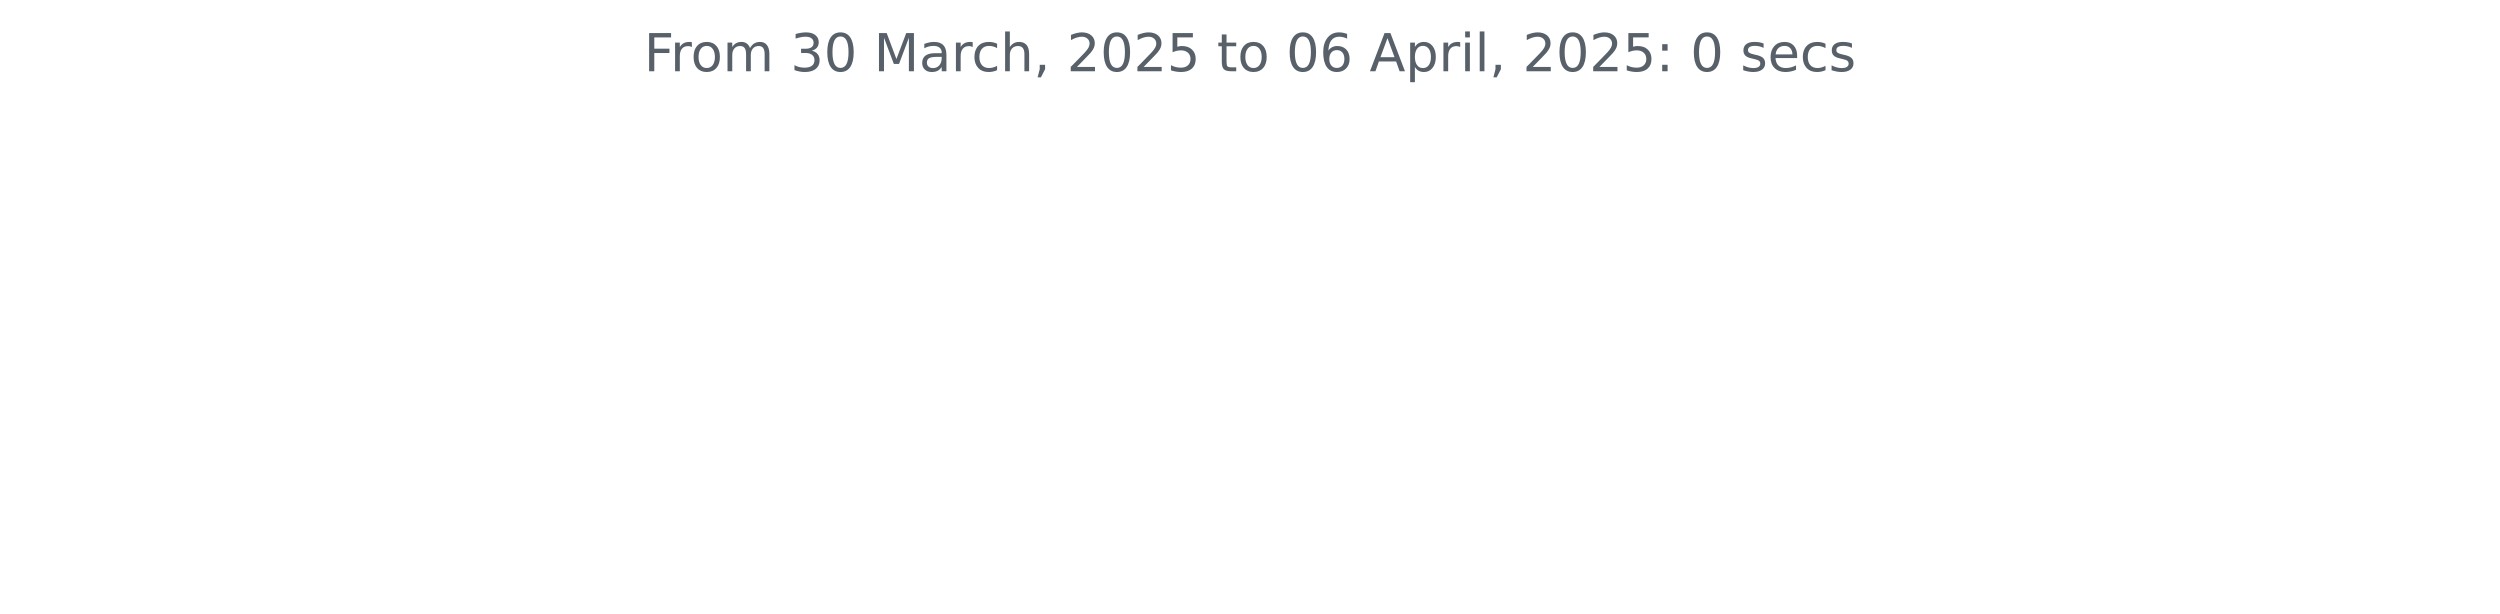
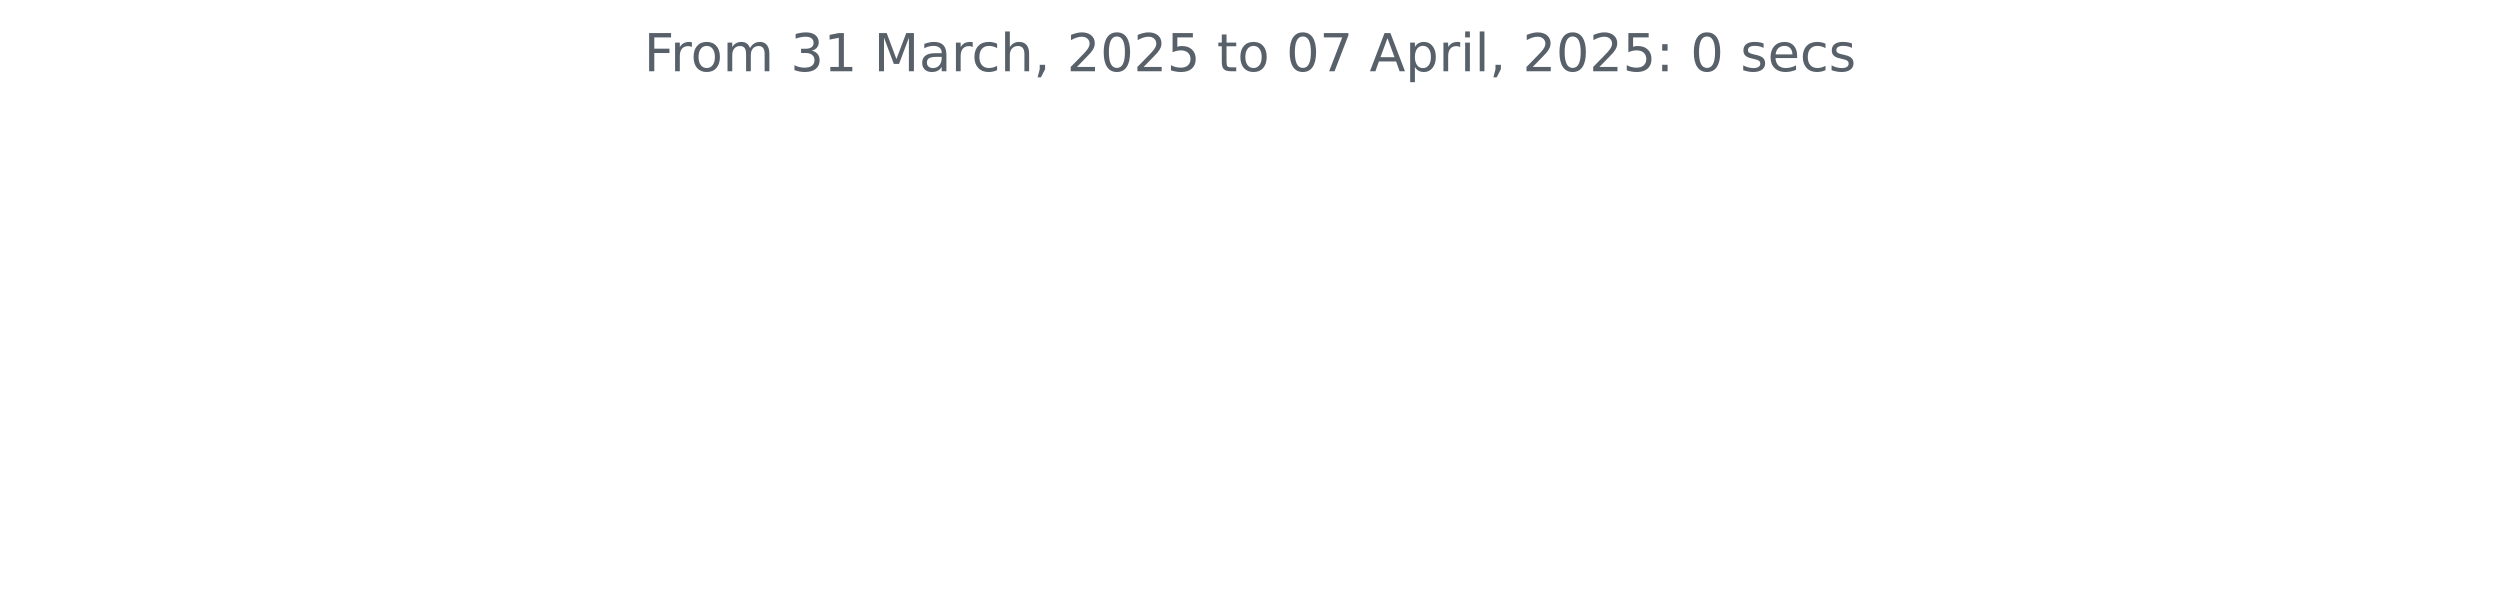
<svg xmlns="http://www.w3.org/2000/svg" xmlns:xlink="http://www.w3.org/1999/xlink" width="572.4pt" height="140.398pt" viewBox="0 0 572.4 140.398" version="1.1">
  <defs>
    <style type="text/css">*{stroke-linejoin: round; stroke-linecap: butt}</style>
  </defs>
  <g id="figure_1">
    <g id="patch_1">
      <path d="M 0 140.398  L 572.4 140.398  L 572.4 0  L 0 0  L 0 140.398  z " style="fill: none" />
    </g>
    <g id="axes_1">
      <g id="matplotlib.axis_1" />
      <g id="matplotlib.axis_2" />
      <g id="text_1">
        <g style="fill: #586069" transform="translate(147.4462 16.31812) scale(0.12 -0.12)">
          <defs>
            <path id="DejaVuSans-46" d="M 628 4666  L 3309 4666  L 3309 4134  L 1259 4134  L 1259 2759  L 3109 2759  L 3109 2228  L 1259 2228  L 1259 0  L 628 0  L 628 4666  z " transform="scale(0.015625)" />
            <path id="DejaVuSans-72" d="M 2631 2963  Q 2534 3019 2420 3045  Q 2306 3072 2169 3072  Q 1681 3072 1420 2755  Q 1159 2438 1159 1844  L 1159 0  L 581 0  L 581 3500  L 1159 3500  L 1159 2956  Q 1341 3275 1631 3429  Q 1922 3584 2338 3584  Q 2397 3584 2469 3576  Q 2541 3569 2628 3553  L 2631 2963  z " transform="scale(0.015625)" />
            <path id="DejaVuSans-6f" d="M 1959 3097  Q 1497 3097 1228 2736  Q 959 2375 959 1747  Q 959 1119 1226 758  Q 1494 397 1959 397  Q 2419 397 2687 759  Q 2956 1122 2956 1747  Q 2956 2369 2687 2733  Q 2419 3097 1959 3097  z M 1959 3584  Q 2709 3584 3137 3096  Q 3566 2609 3566 1747  Q 3566 888 3137 398  Q 2709 -91 1959 -91  Q 1206 -91 779 398  Q 353 888 353 1747  Q 353 2609 779 3096  Q 1206 3584 1959 3584  z " transform="scale(0.015625)" />
            <path id="DejaVuSans-6d" d="M 3328 2828  Q 3544 3216 3844 3400  Q 4144 3584 4550 3584  Q 5097 3584 5394 3201  Q 5691 2819 5691 2113  L 5691 0  L 5113 0  L 5113 2094  Q 5113 2597 4934 2840  Q 4756 3084 4391 3084  Q 3944 3084 3684 2787  Q 3425 2491 3425 1978  L 3425 0  L 2847 0  L 2847 2094  Q 2847 2600 2669 2842  Q 2491 3084 2119 3084  Q 1678 3084 1418 2786  Q 1159 2488 1159 1978  L 1159 0  L 581 0  L 581 3500  L 1159 3500  L 1159 2956  Q 1356 3278 1631 3431  Q 1906 3584 2284 3584  Q 2666 3584 2933 3390  Q 3200 3197 3328 2828  z " transform="scale(0.015625)" />
            <path id="DejaVuSans-20" transform="scale(0.015625)" />
            <path id="DejaVuSans-33" d="M 2597 2516  Q 3050 2419 3304 2112  Q 3559 1806 3559 1356  Q 3559 666 3084 287  Q 2609 -91 1734 -91  Q 1441 -91 1130 -33  Q 819 25 488 141  L 488 750  Q 750 597 1062 519  Q 1375 441 1716 441  Q 2309 441 2620 675  Q 2931 909 2931 1356  Q 2931 1769 2642 2001  Q 2353 2234 1838 2234  L 1294 2234  L 1294 2753  L 1863 2753  Q 2328 2753 2575 2939  Q 2822 3125 2822 3475  Q 2822 3834 2567 4026  Q 2313 4219 1838 4219  Q 1578 4219 1281 4162  Q 984 4106 628 3988  L 628 4550  Q 988 4650 1302 4700  Q 1616 4750 1894 4750  Q 2613 4750 3031 4423  Q 3450 4097 3450 3541  Q 3450 3153 3228 2886  Q 3006 2619 2597 2516  z " transform="scale(0.015625)" />
-             <path id="DejaVuSans-30" d="M 2034 4250  Q 1547 4250 1301 3770  Q 1056 3291 1056 2328  Q 1056 1369 1301 889  Q 1547 409 2034 409  Q 2525 409 2770 889  Q 3016 1369 3016 2328  Q 3016 3291 2770 3770  Q 2525 4250 2034 4250  z M 2034 4750  Q 2819 4750 3233 4129  Q 3647 3509 3647 2328  Q 3647 1150 3233 529  Q 2819 -91 2034 -91  Q 1250 -91 836 529  Q 422 1150 422 2328  Q 422 3509 836 4129  Q 1250 4750 2034 4750  z " transform="scale(0.015625)" />
+             <path id="DejaVuSans-31" d="M 794 531  L 1825 531  L 1825 4091  L 703 3866  L 703 4441  L 1819 4666  L 2450 4666  L 2450 531  L 3481 531  L 3481 0  L 794 0  L 794 531  z " transform="scale(0.015625)" />
            <path id="DejaVuSans-4d" d="M 628 4666  L 1569 4666  L 2759 1491  L 3956 4666  L 4897 4666  L 4897 0  L 4281 0  L 4281 4097  L 3078 897  L 2444 897  L 1241 4097  L 1241 0  L 628 0  L 628 4666  z " transform="scale(0.015625)" />
            <path id="DejaVuSans-61" d="M 2194 1759  Q 1497 1759 1228 1600  Q 959 1441 959 1056  Q 959 750 1161 570  Q 1363 391 1709 391  Q 2188 391 2477 730  Q 2766 1069 2766 1631  L 2766 1759  L 2194 1759  z M 3341 1997  L 3341 0  L 2766 0  L 2766 531  Q 2569 213 2275 61  Q 1981 -91 1556 -91  Q 1019 -91 701 211  Q 384 513 384 1019  Q 384 1609 779 1909  Q 1175 2209 1959 2209  L 2766 2209  L 2766 2266  Q 2766 2663 2505 2880  Q 2244 3097 1772 3097  Q 1472 3097 1187 3025  Q 903 2953 641 2809  L 641 3341  Q 956 3463 1253 3523  Q 1550 3584 1831 3584  Q 2591 3584 2966 3190  Q 3341 2797 3341 1997  z " transform="scale(0.015625)" />
            <path id="DejaVuSans-63" d="M 3122 3366  L 3122 2828  Q 2878 2963 2633 3030  Q 2388 3097 2138 3097  Q 1578 3097 1268 2742  Q 959 2388 959 1747  Q 959 1106 1268 751  Q 1578 397 2138 397  Q 2388 397 2633 464  Q 2878 531 3122 666  L 3122 134  Q 2881 22 2623 -34  Q 2366 -91 2075 -91  Q 1284 -91 818 406  Q 353 903 353 1747  Q 353 2603 823 3093  Q 1294 3584 2113 3584  Q 2378 3584 2631 3529  Q 2884 3475 3122 3366  z " transform="scale(0.015625)" />
            <path id="DejaVuSans-68" d="M 3513 2113  L 3513 0  L 2938 0  L 2938 2094  Q 2938 2591 2744 2837  Q 2550 3084 2163 3084  Q 1697 3084 1428 2787  Q 1159 2491 1159 1978  L 1159 0  L 581 0  L 581 4863  L 1159 4863  L 1159 2956  Q 1366 3272 1645 3428  Q 1925 3584 2291 3584  Q 2894 3584 3203 3211  Q 3513 2838 3513 2113  z " transform="scale(0.015625)" />
            <path id="DejaVuSans-2c" d="M 750 794  L 1409 794  L 1409 256  L 897 -744  L 494 -744  L 750 256  L 750 794  z " transform="scale(0.015625)" />
            <path id="DejaVuSans-32" d="M 1228 531  L 3431 531  L 3431 0  L 469 0  L 469 531  Q 828 903 1448 1529  Q 2069 2156 2228 2338  Q 2531 2678 2651 2914  Q 2772 3150 2772 3378  Q 2772 3750 2511 3984  Q 2250 4219 1831 4219  Q 1534 4219 1204 4116  Q 875 4013 500 3803  L 500 4441  Q 881 4594 1212 4672  Q 1544 4750 1819 4750  Q 2544 4750 2975 4387  Q 3406 4025 3406 3419  Q 3406 3131 3298 2873  Q 3191 2616 2906 2266  Q 2828 2175 2409 1742  Q 1991 1309 1228 531  z " transform="scale(0.015625)" />
+             <path id="DejaVuSans-30" d="M 2034 4250  Q 1547 4250 1301 3770  Q 1056 3291 1056 2328  Q 1056 1369 1301 889  Q 1547 409 2034 409  Q 2525 409 2770 889  Q 3016 1369 3016 2328  Q 3016 3291 2770 3770  Q 2525 4250 2034 4250  z M 2034 4750  Q 2819 4750 3233 4129  Q 3647 3509 3647 2328  Q 3647 1150 3233 529  Q 2819 -91 2034 -91  Q 1250 -91 836 529  Q 422 1150 422 2328  Q 422 3509 836 4129  Q 1250 4750 2034 4750  z " transform="scale(0.015625)" />
            <path id="DejaVuSans-35" d="M 691 4666  L 3169 4666  L 3169 4134  L 1269 4134  L 1269 2991  Q 1406 3038 1543 3061  Q 1681 3084 1819 3084  Q 2600 3084 3056 2656  Q 3513 2228 3513 1497  Q 3513 744 3044 326  Q 2575 -91 1722 -91  Q 1428 -91 1123 -41  Q 819 9 494 109  L 494 744  Q 775 591 1075 516  Q 1375 441 1709 441  Q 2250 441 2565 725  Q 2881 1009 2881 1497  Q 2881 1984 2565 2268  Q 2250 2553 1709 2553  Q 1456 2553 1204 2497  Q 953 2441 691 2322  L 691 4666  z " transform="scale(0.015625)" />
            <path id="DejaVuSans-74" d="M 1172 4494  L 1172 3500  L 2356 3500  L 2356 3053  L 1172 3053  L 1172 1153  Q 1172 725 1289 603  Q 1406 481 1766 481  L 2356 481  L 2356 0  L 1766 0  Q 1100 0 847 248  Q 594 497 594 1153  L 594 3053  L 172 3053  L 172 3500  L 594 3500  L 594 4494  L 1172 4494  z " transform="scale(0.015625)" />
-             <path id="DejaVuSans-36" d="M 2113 2584  Q 1688 2584 1439 2293  Q 1191 2003 1191 1497  Q 1191 994 1439 701  Q 1688 409 2113 409  Q 2538 409 2786 701  Q 3034 994 3034 1497  Q 3034 2003 2786 2293  Q 2538 2584 2113 2584  z M 3366 4563  L 3366 3988  Q 3128 4100 2886 4159  Q 2644 4219 2406 4219  Q 1781 4219 1451 3797  Q 1122 3375 1075 2522  Q 1259 2794 1537 2939  Q 1816 3084 2150 3084  Q 2853 3084 3261 2657  Q 3669 2231 3669 1497  Q 3669 778 3244 343  Q 2819 -91 2113 -91  Q 1303 -91 875 529  Q 447 1150 447 2328  Q 447 3434 972 4092  Q 1497 4750 2381 4750  Q 2619 4750 2861 4703  Q 3103 4656 3366 4563  z " transform="scale(0.015625)" />
+             <path id="DejaVuSans-37" d="M 525 4666  L 3525 4666  L 3525 4397  L 1831 0  L 1172 0  L 2766 4134  L 525 4134  L 525 4666  z " transform="scale(0.015625)" />
            <path id="DejaVuSans-41" d="M 2188 4044  L 1331 1722  L 3047 1722  L 2188 4044  z M 1831 4666  L 2547 4666  L 4325 0  L 3669 0  L 3244 1197  L 1141 1197  L 716 0  L 50 0  L 1831 4666  z " transform="scale(0.015625)" />
            <path id="DejaVuSans-70" d="M 1159 525  L 1159 -1331  L 581 -1331  L 581 3500  L 1159 3500  L 1159 2969  Q 1341 3281 1617 3432  Q 1894 3584 2278 3584  Q 2916 3584 3314 3078  Q 3713 2572 3713 1747  Q 3713 922 3314 415  Q 2916 -91 2278 -91  Q 1894 -91 1617 61  Q 1341 213 1159 525  z M 3116 1747  Q 3116 2381 2855 2742  Q 2594 3103 2138 3103  Q 1681 3103 1420 2742  Q 1159 2381 1159 1747  Q 1159 1113 1420 752  Q 1681 391 2138 391  Q 2594 391 2855 752  Q 3116 1113 3116 1747  z " transform="scale(0.015625)" />
            <path id="DejaVuSans-69" d="M 603 3500  L 1178 3500  L 1178 0  L 603 0  L 603 3500  z M 603 4863  L 1178 4863  L 1178 4134  L 603 4134  L 603 4863  z " transform="scale(0.015625)" />
            <path id="DejaVuSans-6c" d="M 603 4863  L 1178 4863  L 1178 0  L 603 0  L 603 4863  z " transform="scale(0.015625)" />
            <path id="DejaVuSans-3a" d="M 750 794  L 1409 794  L 1409 0  L 750 0  L 750 794  z M 750 3309  L 1409 3309  L 1409 2516  L 750 2516  L 750 3309  z " transform="scale(0.015625)" />
            <path id="DejaVuSans-73" d="M 2834 3397  L 2834 2853  Q 2591 2978 2328 3040  Q 2066 3103 1784 3103  Q 1356 3103 1142 2972  Q 928 2841 928 2578  Q 928 2378 1081 2264  Q 1234 2150 1697 2047  L 1894 2003  Q 2506 1872 2764 1633  Q 3022 1394 3022 966  Q 3022 478 2636 193  Q 2250 -91 1575 -91  Q 1294 -91 989 -36  Q 684 19 347 128  L 347 722  Q 666 556 975 473  Q 1284 391 1588 391  Q 1994 391 2212 530  Q 2431 669 2431 922  Q 2431 1156 2273 1281  Q 2116 1406 1581 1522  L 1381 1569  Q 847 1681 609 1914  Q 372 2147 372 2553  Q 372 3047 722 3315  Q 1072 3584 1716 3584  Q 2034 3584 2315 3537  Q 2597 3491 2834 3397  z " transform="scale(0.015625)" />
            <path id="DejaVuSans-65" d="M 3597 1894  L 3597 1613  L 953 1613  Q 991 1019 1311 708  Q 1631 397 2203 397  Q 2534 397 2845 478  Q 3156 559 3463 722  L 3463 178  Q 3153 47 2828 -22  Q 2503 -91 2169 -91  Q 1331 -91 842 396  Q 353 884 353 1716  Q 353 2575 817 3079  Q 1281 3584 2069 3584  Q 2775 3584 3186 3129  Q 3597 2675 3597 1894  z M 3022 2063  Q 3016 2534 2758 2815  Q 2500 3097 2075 3097  Q 1594 3097 1305 2825  Q 1016 2553 972 2059  L 3022 2063  z " transform="scale(0.015625)" />
          </defs>
          <use xlink:href="#DejaVuSans-46" />
          <use xlink:href="#DejaVuSans-72" x="50.27" />
          <use xlink:href="#DejaVuSans-6f" x="89.133" />
          <use xlink:href="#DejaVuSans-6d" x="150.314" />
          <use xlink:href="#DejaVuSans-20" x="247.727" />
          <use xlink:href="#DejaVuSans-33" x="279.514" />
-           <use xlink:href="#DejaVuSans-30" x="343.137" />
+           <use xlink:href="#DejaVuSans-31" x="343.137" />
          <use xlink:href="#DejaVuSans-20" x="406.76" />
          <use xlink:href="#DejaVuSans-4d" x="438.547" />
          <use xlink:href="#DejaVuSans-61" x="524.826" />
          <use xlink:href="#DejaVuSans-72" x="586.105" />
          <use xlink:href="#DejaVuSans-63" x="624.969" />
          <use xlink:href="#DejaVuSans-68" x="679.949" />
          <use xlink:href="#DejaVuSans-2c" x="743.328" />
          <use xlink:href="#DejaVuSans-20" x="775.115" />
          <use xlink:href="#DejaVuSans-32" x="806.902" />
          <use xlink:href="#DejaVuSans-30" x="870.525" />
          <use xlink:href="#DejaVuSans-32" x="934.148" />
          <use xlink:href="#DejaVuSans-35" x="997.771" />
          <use xlink:href="#DejaVuSans-20" x="1061.395" />
          <use xlink:href="#DejaVuSans-74" x="1093.182" />
          <use xlink:href="#DejaVuSans-6f" x="1132.391" />
          <use xlink:href="#DejaVuSans-20" x="1193.572" />
          <use xlink:href="#DejaVuSans-30" x="1225.359" />
-           <use xlink:href="#DejaVuSans-36" x="1288.982" />
+           <use xlink:href="#DejaVuSans-37" x="1288.982" />
          <use xlink:href="#DejaVuSans-20" x="1352.605" />
          <use xlink:href="#DejaVuSans-41" x="1384.393" />
          <use xlink:href="#DejaVuSans-70" x="1452.801" />
          <use xlink:href="#DejaVuSans-72" x="1516.277" />
          <use xlink:href="#DejaVuSans-69" x="1557.391" />
          <use xlink:href="#DejaVuSans-6c" x="1585.174" />
          <use xlink:href="#DejaVuSans-2c" x="1612.957" />
          <use xlink:href="#DejaVuSans-20" x="1644.744" />
          <use xlink:href="#DejaVuSans-32" x="1676.531" />
          <use xlink:href="#DejaVuSans-30" x="1740.154" />
          <use xlink:href="#DejaVuSans-32" x="1803.777" />
          <use xlink:href="#DejaVuSans-35" x="1867.4" />
          <use xlink:href="#DejaVuSans-3a" x="1931.023" />
          <use xlink:href="#DejaVuSans-20" x="1964.715" />
          <use xlink:href="#DejaVuSans-30" x="1996.502" />
          <use xlink:href="#DejaVuSans-20" x="2060.125" />
          <use xlink:href="#DejaVuSans-73" x="2091.912" />
          <use xlink:href="#DejaVuSans-65" x="2144.012" />
          <use xlink:href="#DejaVuSans-63" x="2205.535" />
          <use xlink:href="#DejaVuSans-73" x="2260.516" />
        </g>
      </g>
    </g>
  </g>
</svg>
